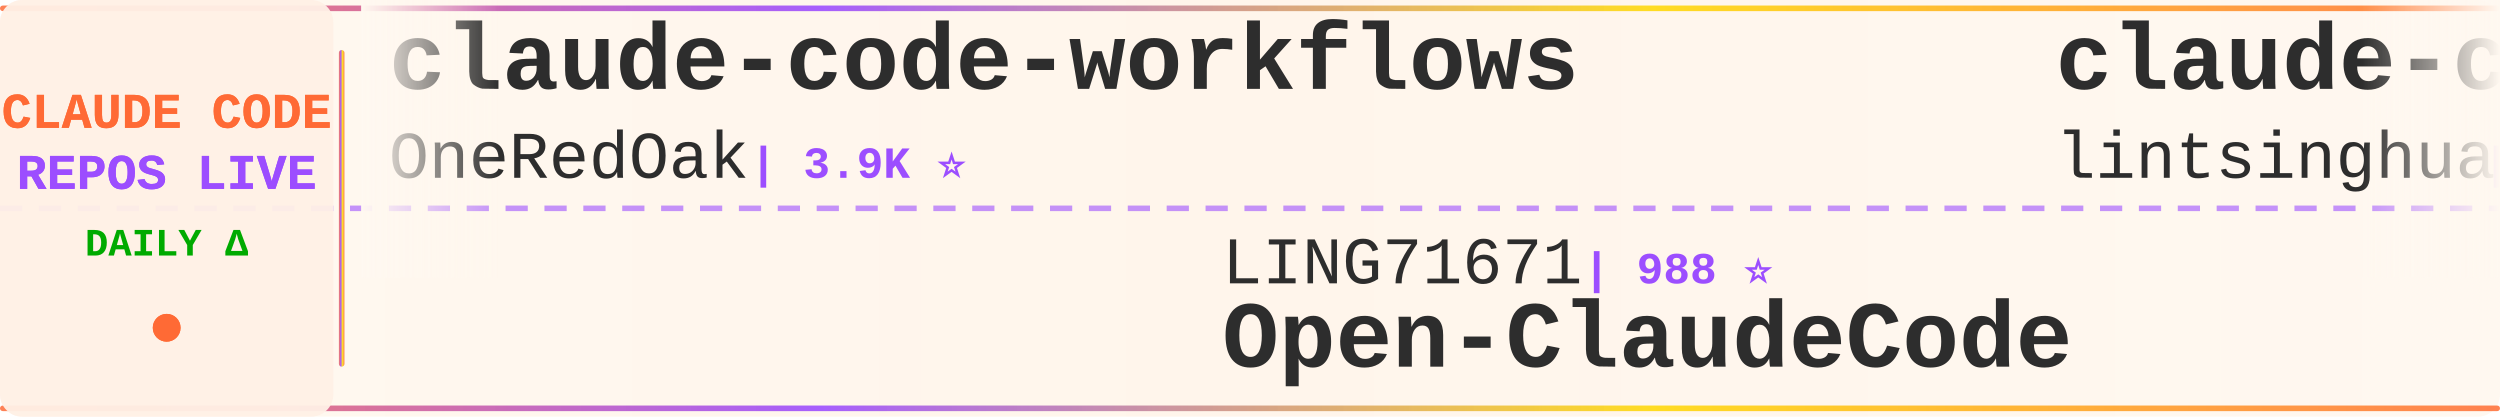
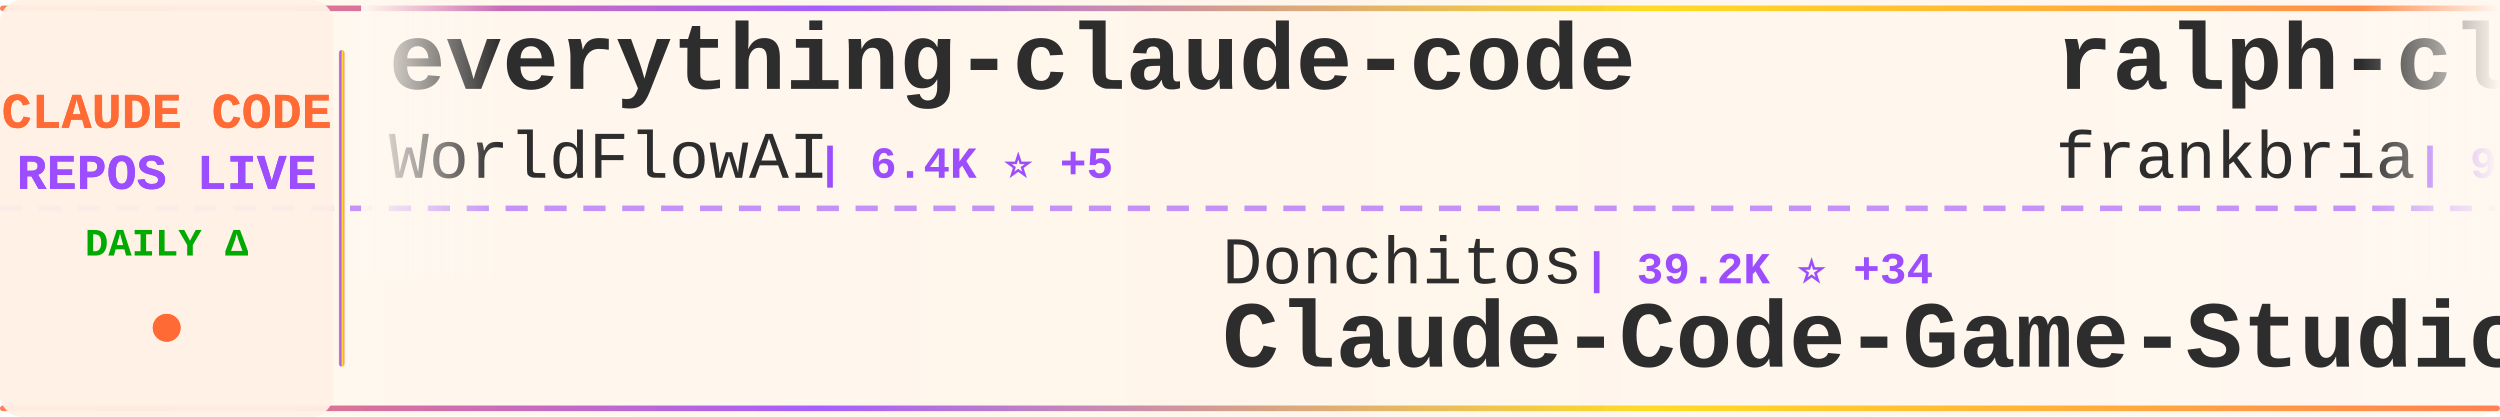
<svg xmlns="http://www.w3.org/2000/svg" width="900" height="150">
  <defs>
    <linearGradient id="tickerBg" x1="0%" y1="0%" x2="100%" y2="0%">
      <stop offset="0%" style="stop-color:#fff8f0;stop-opacity:0.98" />
      <stop offset="50%" style="stop-color:#fff5eb;stop-opacity:1" />
      <stop offset="100%" style="stop-color:#fff8f0;stop-opacity:0.98" />
    </linearGradient>
    <linearGradient id="borderGrad" x1="0%" y1="0%" x2="100%" y2="0%">
      <stop offset="0%" style="stop-color:#FF6B35;stop-opacity:0.85">
        <animate attributeName="stop-opacity" values="0.85;1;0.85" dur="2s" repeatCount="indefinite" />
      </stop>
      <stop offset="33%" style="stop-color:#9C4EFF;stop-opacity:0.9">
        <animate attributeName="stop-opacity" values="0.9;1;0.9" dur="2.2s" repeatCount="indefinite" />
      </stop>
      <stop offset="66%" style="stop-color:#FFD700;stop-opacity:0.85">
        <animate attributeName="stop-opacity" values="0.85;1;0.85" dur="1.8s" repeatCount="indefinite" />
      </stop>
      <stop offset="100%" style="stop-color:#FF6B35;stop-opacity:0.85">
        <animate attributeName="stop-opacity" values="0.85;1;0.85" dur="2s" repeatCount="indefinite" />
      </stop>
    </linearGradient>
    <filter id="textGlow">
      <feGaussianBlur stdDeviation="0.15" result="coloredBlur" />
      <feMerge>
        <feMergeNode in="coloredBlur" />
        <feMergeNode in="SourceGraphic" />
      </feMerge>
    </filter>
    <filter id="metricGlow">
      <feGaussianBlur stdDeviation="0.2" result="coloredBlur" />
      <feMerge>
        <feMergeNode in="coloredBlur" />
        <feMergeNode in="SourceGraphic" />
      </feMerge>
    </filter>
    <linearGradient id="leftFade" x1="0%" y1="0%" x2="100%" y2="0%">
      <stop offset="0%" style="stop-color:#fff8f0;stop-opacity:1" />
      <stop offset="100%" style="stop-color:#fff8f0;stop-opacity:0" />
    </linearGradient>
    <linearGradient id="rightFade" x1="0%" y1="0%" x2="100%" y2="0%">
      <stop offset="0%" style="stop-color:#fff8f0;stop-opacity:0" />
      <stop offset="100%" style="stop-color:#fff8f0;stop-opacity:1" />
    </linearGradient>
  </defs>
  <rect width="900" height="150" fill="url(#tickerBg)" rx="8" />
  <rect x="0" y="2" width="900" height="2" fill="url(#borderGrad)" rx="1" />
  <rect x="0" y="146" width="900" height="2" fill="url(#borderGrad)" rx="1" />
  <line x1="0" y1="75" x2="900" y2="75" stroke="#9C4EFF" stroke-width="2" stroke-dasharray="8 6" opacity="0.6" />
  <rect x="0" y="0" width="120" height="150" fill="#fff0e6" opacity="0.95" rx="8" />
  <text x="60" y="46" font-family="'Courier New', monospace" font-size="18" font-weight="bold" fill="#FF6B35" text-anchor="middle" filter="url(#textGlow)">
    CLAUDE CODE
  </text>
  <text x="60" y="68" font-family="'Courier New', monospace" font-size="18" font-weight="bold" fill="#9C4EFF" text-anchor="middle" filter="url(#textGlow)">
    REPOS LIVE
  </text>
  <text x="60" y="92" font-family="'Courier New', monospace" font-size="14" font-weight="bold" fill="#00aa00" text-anchor="middle">
    DAILY Δ
  </text>
  <circle cx="60" cy="118" r="5" fill="#FF6B35" filter="url(#metricGlow)">
    <animate attributeName="r" values="4;6;4" dur="1.5s" repeatCount="indefinite" />
    <animate attributeName="opacity" values="0.6;1;0.6" dur="1.5s" repeatCount="indefinite" />
  </circle>
  <rect x="122" y="18" width="2" height="114" fill="url(#borderGrad)" rx="1" />
  <clipPath id="tickerClip">
    <rect x="130" y="0" width="770" height="150" />
  </clipPath>
  <g clip-path="url(#tickerClip)">
    <g id="tickerItems">
      <animateTransform attributeName="transform" attributeType="XML" type="translate" from="0 0" to="-3000 0" dur="54s" repeatCount="indefinite" />
      <g transform="translate(0, 0)">
-         <text x="140" y="32" font-family="'Courier New', monospace" font-size="34" font-weight="bold" fill="#2d2d2d">claude-code-workflows</text>
-         <text x="140" y="64" font-family="'Courier New', monospace" font-size="24" font-weight="normal" fill="#2d2d2d" opacity="1.0">OneRedOak</text>
-         <text x="270" y="64" font-family="'Courier New', monospace" font-size="16" font-weight="bold" fill="#9C4EFF"> | 3.9K ⭐</text>
+         <text x="140" y="32" font-family="'Courier New', monospace" font-size="34" font-weight="bold" fill="#2d2d2d">everything-claude-code</text>
+         <text x="140" y="64" font-family="'Courier New', monospace" font-size="24" font-weight="normal" fill="#2d2d2d" opacity="1.0">WorldFlowAI</text>
+         <text x="294" y="64" font-family="'Courier New', monospace" font-size="16" font-weight="bold" fill="#9C4EFF"> | 6.4K ⭐ +5</text>
      </g>
      <g transform="translate(300, 0)">
-         <text x="140" y="102" font-family="'Courier New', monospace" font-size="24" font-weight="normal" fill="#2d2d2d" opacity="1.0">LING71671</text>
-         <text x="270" y="102" font-family="'Courier New', monospace" font-size="16" font-weight="bold" fill="#9C4EFF"> | 988 ⭐</text>
-         <text x="140" y="132" font-family="'Courier New', monospace" font-size="34" font-weight="bold" fill="#2d2d2d">Open-ClaudeCode</text>
+         <text x="140" y="102" font-family="'Courier New', monospace" font-size="24" font-weight="normal" fill="#2d2d2d" opacity="1.0">Donchitos</text>
+         <text x="270" y="102" font-family="'Courier New', monospace" font-size="16" font-weight="bold" fill="#9C4EFF"> | 39.2K ⭐ +34</text>
+         <text x="140" y="132" font-family="'Courier New', monospace" font-size="34" font-weight="bold" fill="#2d2d2d">Claude-Code-Game-Studios</text>
      </g>
      <g transform="translate(600, 0)">
-         <text x="140" y="32" font-family="'Courier New', monospace" font-size="34" font-weight="bold" fill="#2d2d2d">claude-code-book</text>
-         <text x="140" y="64" font-family="'Courier New', monospace" font-size="24" font-weight="normal" fill="#2d2d2d" opacity="1.0">lintsinghua</text>
-         <text x="294" y="64" font-family="'Courier New', monospace" font-size="16" font-weight="bold" fill="#9C4EFF"> | 4.4K ⭐</text>
+         <text x="140" y="32" font-family="'Courier New', monospace" font-size="34" font-weight="bold" fill="#2d2d2d">ralph-claude-code</text>
+         <text x="140" y="64" font-family="'Courier New', monospace" font-size="24" font-weight="normal" fill="#2d2d2d" opacity="1.0">frankbria</text>
+         <text x="270" y="64" font-family="'Courier New', monospace" font-size="16" font-weight="bold" fill="#9C4EFF"> | 9.7K ⭐ +1</text>
      </g>
      <g transform="translate(900, 0)">
-         <text x="140" y="102" font-family="'Courier New', monospace" font-size="24" font-weight="normal" fill="#2d2d2d" opacity="1.0">guanshan</text>
-         <text x="258" y="102" font-family="'Courier New', monospace" font-size="16" font-weight="bold" fill="#9C4EFF"> | 61 ⭐</text>
-         <text x="140" y="132" font-family="'Courier New', monospace" font-size="34" font-weight="bold" fill="#2d2d2d">ClaudeCode</text>
+         <text x="140" y="102" font-family="'Courier New', monospace" font-size="24" font-weight="normal" fill="#2d2d2d" opacity="1.0">OneRedOak</text>
+         <text x="270" y="102" font-family="'Courier New', monospace" font-size="16" font-weight="bold" fill="#9C4EFF"> | 3.9K ⭐</text>
+         <text x="140" y="132" font-family="'Courier New', monospace" font-size="34" font-weight="bold" fill="#2d2d2d">claude-code-workflows</text>
      </g>
      <g transform="translate(1200, 0)">
-         <text x="140" y="32" font-family="'Courier New', monospace" font-size="34" font-weight="bold" fill="#2d2d2d">claude-code-proxy</text>
-         <text x="140" y="64" font-family="'Courier New', monospace" font-size="24" font-weight="normal" fill="#2d2d2d" opacity="1.0">1rgs</text>
-         <text x="210" y="64" font-family="'Courier New', monospace" font-size="16" font-weight="bold" fill="#9C4EFF"> | 3.8K ⭐</text>
+         <text x="140" y="32" font-family="'Courier New', monospace" font-size="34" font-weight="bold" fill="#2d2d2d">collection-claude-code-s...</text>
+         <text x="140" y="64" font-family="'Courier New', monospace" font-size="24" font-weight="normal" fill="#2d2d2d" opacity="1.0">chauncygu</text>
+         <text x="270" y="64" font-family="'Courier New', monospace" font-size="16" font-weight="bold" fill="#9C4EFF"> | 2.9K ⭐</text>
      </g>
      <g transform="translate(1500, 0)">
-         <text x="140" y="102" font-family="'Courier New', monospace" font-size="24" font-weight="normal" fill="#2d2d2d" opacity="1.0">ding113</text>
-         <text x="246" y="102" font-family="'Courier New', monospace" font-size="16" font-weight="bold" fill="#9C4EFF"> | 3.4K ⭐</text>
-         <text x="140" y="132" font-family="'Courier New', monospace" font-size="34" font-weight="bold" fill="#2d2d2d">claude-code-hub</text>
+         <text x="140" y="102" font-family="'Courier New', monospace" font-size="24" font-weight="normal" fill="#2d2d2d" opacity="1.0">anthropics</text>
+         <text x="282" y="102" font-family="'Courier New', monospace" font-size="16" font-weight="bold" fill="#9C4EFF"> | 1.1K ⭐</text>
+         <text x="140" y="132" font-family="'Courier New', monospace" font-size="34" font-weight="bold" fill="#2d2d2d">claude-code-base-action</text>
      </g>
      <g transform="translate(1800, 0)">
-         <text x="140" y="32" font-family="'Courier New', monospace" font-size="34" font-weight="bold" fill="#2d2d2d">claude-code-sourcemap</text>
-         <text x="140" y="64" font-family="'Courier New', monospace" font-size="24" font-weight="normal" fill="#2d2d2d" opacity="1.0">ChinaSiro</text>
-         <text x="270" y="64" font-family="'Courier New', monospace" font-size="16" font-weight="bold" fill="#9C4EFF"> | 9.8K ⭐</text>
+         <text x="140" y="32" font-family="'Courier New', monospace" font-size="34" font-weight="bold" fill="#2d2d2d">claude-code-from-scratch</text>
+         <text x="140" y="64" font-family="'Courier New', monospace" font-size="24" font-weight="normal" fill="#2d2d2d" opacity="1.0">Windy3f3f3f3f</text>
+         <text x="318" y="64" font-family="'Courier New', monospace" font-size="16" font-weight="bold" fill="#9C4EFF"> | 2.8K ⭐</text>
      </g>
      <g transform="translate(2100, 0)">
-         <text x="140" y="102" font-family="'Courier New', monospace" font-size="24" font-weight="normal" fill="#2d2d2d" opacity="1.0">Chachamaru127</text>
-         <text x="318" y="102" font-family="'Courier New', monospace" font-size="16" font-weight="bold" fill="#9C4EFF"> | 3.2K ⭐</text>
-         <text x="140" y="132" font-family="'Courier New', monospace" font-size="34" font-weight="bold" fill="#2d2d2d">claude-code-harness</text>
+         <text x="140" y="102" font-family="'Courier New', monospace" font-size="24" font-weight="normal" fill="#2d2d2d" opacity="1.0">xu-xiang</text>
+         <text x="258" y="102" font-family="'Courier New', monospace" font-size="16" font-weight="bold" fill="#9C4EFF"> | 2.0K ⭐</text>
+         <text x="140" y="132" font-family="'Courier New', monospace" font-size="34" font-weight="bold" fill="#2d2d2d">everything-claude-code-z...</text>
      </g>
      <g transform="translate(2400, 0)">
-         <text x="140" y="32" font-family="'Courier New', monospace" font-size="34" font-weight="bold" fill="#2d2d2d">my-claude-code-setup</text>
-         <text x="140" y="64" font-family="'Courier New', monospace" font-size="24" font-weight="normal" fill="#2d2d2d" opacity="1.0">centminmod</text>
-         <text x="282" y="64" font-family="'Courier New', monospace" font-size="16" font-weight="bold" fill="#9C4EFF"> | 2.7K ⭐ +1</text>
+         <text x="140" y="32" font-family="'Courier New', monospace" font-size="34" font-weight="bold" fill="#2d2d2d">Auto-claude-code-researc...</text>
+         <text x="140" y="64" font-family="'Courier New', monospace" font-size="24" font-weight="normal" fill="#2d2d2d" opacity="1.0">wanshuiyin</text>
+         <text x="282" y="64" font-family="'Courier New', monospace" font-size="16" font-weight="bold" fill="#9C4EFF"> | 19.2K ⭐ +8</text>
      </g>
      <g transform="translate(2700, 0)">
-         <text x="140" y="102" font-family="'Courier New', monospace" font-size="24" font-weight="normal" fill="#2d2d2d" opacity="1.0">andrew-kramer-inno</text>
-         <text x="378" y="102" font-family="'Courier New', monospace" font-size="16" font-weight="bold" fill="#9C4EFF"> | 597 ⭐</text>
-         <text x="140" y="132" font-family="'Courier New', monospace" font-size="34" font-weight="bold" fill="#2d2d2d">claude-code-source-build</text>
+         <text x="140" y="102" font-family="'Courier New', monospace" font-size="24" font-weight="normal" fill="#2d2d2d" opacity="1.0">musistudio</text>
+         <text x="282" y="102" font-family="'Courier New', monospace" font-size="16" font-weight="bold" fill="#9C4EFF"> | 38.1K ⭐</text>
+         <text x="140" y="132" font-family="'Courier New', monospace" font-size="34" font-weight="bold" fill="#2d2d2d">claude-code-router</text>
      </g>
      <g transform="translate(3000, 0)">
-         <text x="140" y="32" font-family="'Courier New', monospace" font-size="34" font-weight="bold" fill="#2d2d2d">claude-code-workflows</text>
-         <text x="140" y="64" font-family="'Courier New', monospace" font-size="24" font-weight="normal" fill="#2d2d2d" opacity="1.0">OneRedOak</text>
-         <text x="270" y="64" font-family="'Courier New', monospace" font-size="16" font-weight="bold" fill="#9C4EFF"> | 3.9K ⭐</text>
+         <text x="140" y="32" font-family="'Courier New', monospace" font-size="34" font-weight="bold" fill="#2d2d2d">everything-claude-code</text>
+         <text x="140" y="64" font-family="'Courier New', monospace" font-size="24" font-weight="normal" fill="#2d2d2d" opacity="1.0">WorldFlowAI</text>
+         <text x="294" y="64" font-family="'Courier New', monospace" font-size="16" font-weight="bold" fill="#9C4EFF"> | 6.4K ⭐ +5</text>
      </g>
      <g transform="translate(3300, 0)">
-         <text x="140" y="102" font-family="'Courier New', monospace" font-size="24" font-weight="normal" fill="#2d2d2d" opacity="1.0">LING71671</text>
-         <text x="270" y="102" font-family="'Courier New', monospace" font-size="16" font-weight="bold" fill="#9C4EFF"> | 988 ⭐</text>
-         <text x="140" y="132" font-family="'Courier New', monospace" font-size="34" font-weight="bold" fill="#2d2d2d">Open-ClaudeCode</text>
+         <text x="140" y="102" font-family="'Courier New', monospace" font-size="24" font-weight="normal" fill="#2d2d2d" opacity="1.0">Donchitos</text>
+         <text x="270" y="102" font-family="'Courier New', monospace" font-size="16" font-weight="bold" fill="#9C4EFF"> | 39.2K ⭐ +34</text>
+         <text x="140" y="132" font-family="'Courier New', monospace" font-size="34" font-weight="bold" fill="#2d2d2d">Claude-Code-Game-Studios</text>
      </g>
      <g transform="translate(3600, 0)">
-         <text x="140" y="32" font-family="'Courier New', monospace" font-size="34" font-weight="bold" fill="#2d2d2d">claude-code-book</text>
-         <text x="140" y="64" font-family="'Courier New', monospace" font-size="24" font-weight="normal" fill="#2d2d2d" opacity="1.0">lintsinghua</text>
-         <text x="294" y="64" font-family="'Courier New', monospace" font-size="16" font-weight="bold" fill="#9C4EFF"> | 4.4K ⭐</text>
+         <text x="140" y="32" font-family="'Courier New', monospace" font-size="34" font-weight="bold" fill="#2d2d2d">ralph-claude-code</text>
+         <text x="140" y="64" font-family="'Courier New', monospace" font-size="24" font-weight="normal" fill="#2d2d2d" opacity="1.0">frankbria</text>
+         <text x="270" y="64" font-family="'Courier New', monospace" font-size="16" font-weight="bold" fill="#9C4EFF"> | 9.7K ⭐ +1</text>
      </g>
      <g transform="translate(3900, 0)">
-         <text x="140" y="102" font-family="'Courier New', monospace" font-size="24" font-weight="normal" fill="#2d2d2d" opacity="1.0">guanshan</text>
-         <text x="258" y="102" font-family="'Courier New', monospace" font-size="16" font-weight="bold" fill="#9C4EFF"> | 61 ⭐</text>
-         <text x="140" y="132" font-family="'Courier New', monospace" font-size="34" font-weight="bold" fill="#2d2d2d">ClaudeCode</text>
+         <text x="140" y="102" font-family="'Courier New', monospace" font-size="24" font-weight="normal" fill="#2d2d2d" opacity="1.0">OneRedOak</text>
+         <text x="270" y="102" font-family="'Courier New', monospace" font-size="16" font-weight="bold" fill="#9C4EFF"> | 3.9K ⭐</text>
+         <text x="140" y="132" font-family="'Courier New', monospace" font-size="34" font-weight="bold" fill="#2d2d2d">claude-code-workflows</text>
      </g>
    </g>
  </g>
  <rect x="130" y="0" width="50" height="100" fill="url(#leftFade)" />
  <rect x="850" y="0" width="50" height="100" fill="url(#rightFade)" />
</svg>
